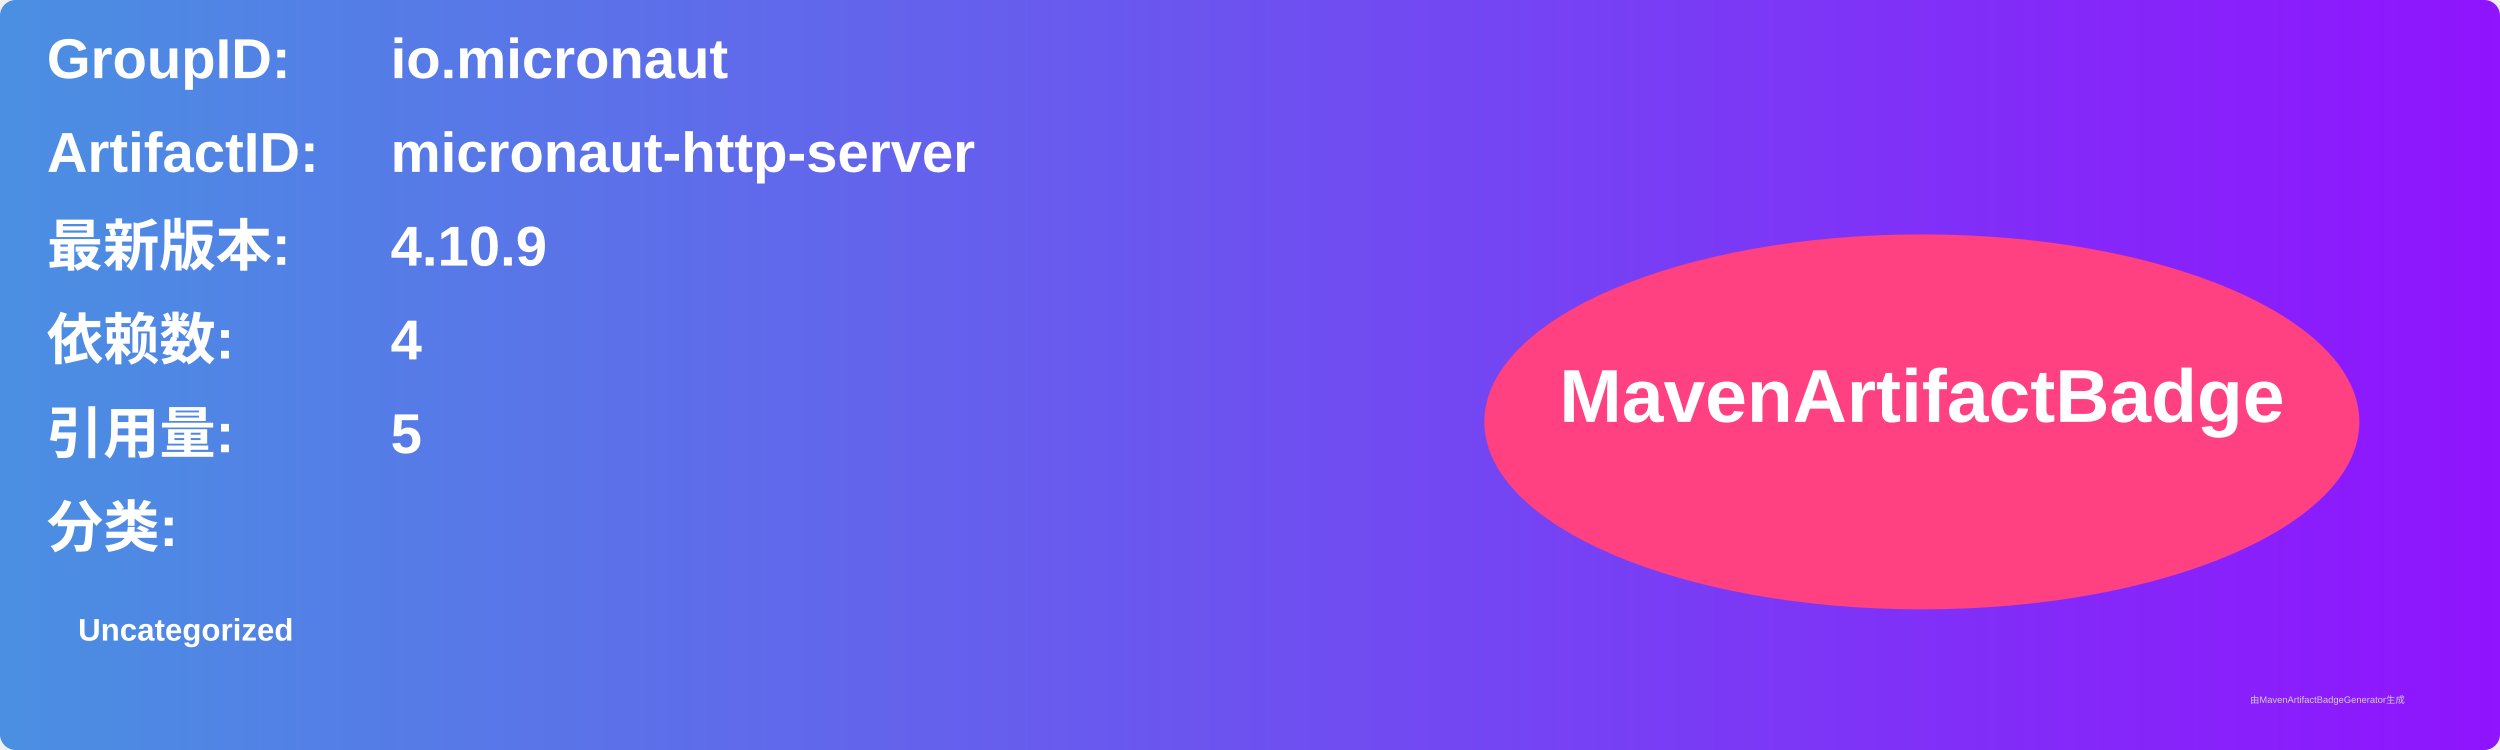
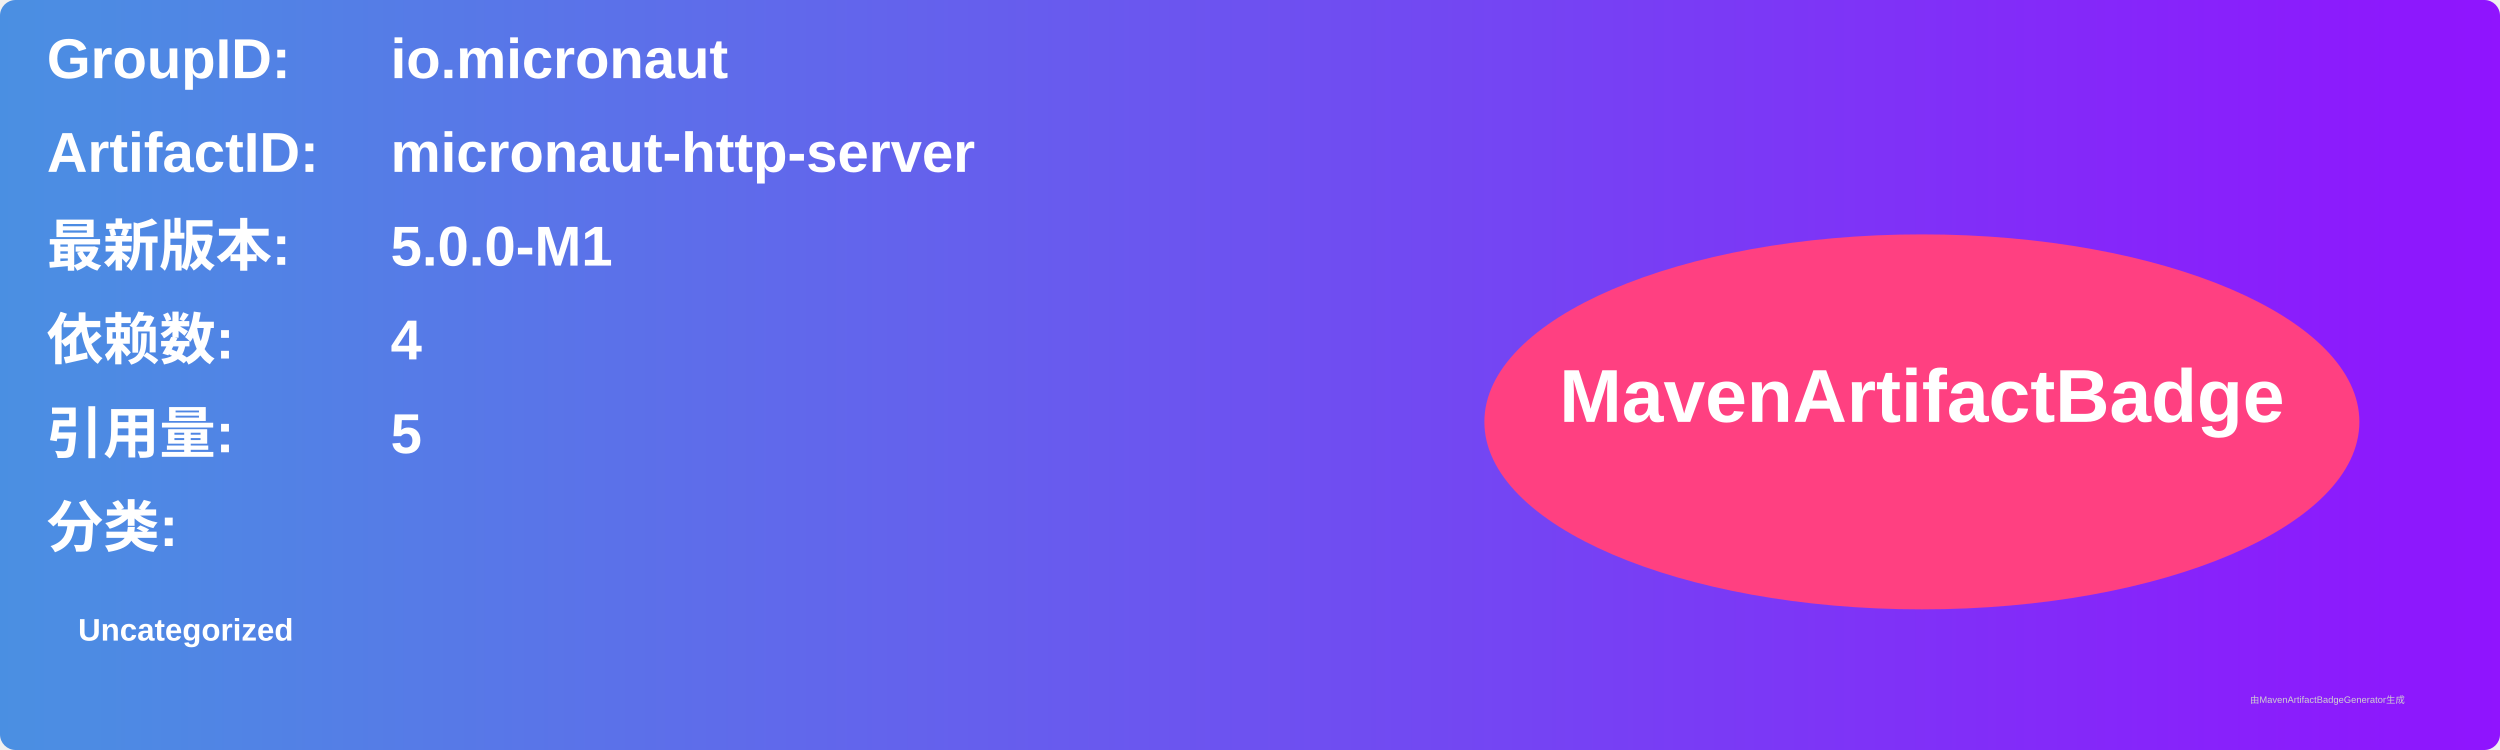
<svg xmlns="http://www.w3.org/2000/svg" width="800" height="240" viewBox="0 0 800 240">
  <linearGradient id="grad" x1="0%" y1="0%" x2="100%" y2="0%">
    <stop offset="0%" stop-color="#4a90e2" />
    <stop offset="100%" stop-color="#9013fe" />
  </linearGradient>
  <rect width="100%" height="100%" rx="5" ry="5" fill="url(#grad)" />
  <g transform="translate(15, 15)">
    <text x="0" y="10" font-family="Arial" font-size="18" fill="white" font-weight="bold" width="260">GroupID:</text>
    <text x="110" y="10" font-family="Arial" font-size="18" fill="white" font-weight="bold" width="460">io.micronaut</text>
    <text x="0" y="40" font-family="Arial" font-size="18" fill="white" font-weight="bold" width="260">ArtifactID:</text>
    <text x="110" y="40" font-family="Arial" font-size="18" fill="white" font-weight="bold" width="460">micronaut-http-server</text>
    <text x="0" y="70" font-family="Arial" font-size="18" fill="white" font-weight="bold">最新版本:</text>
    <text x="110" y="70" font-family="Arial" font-size="18" fill="white" font-weight="bold">
-       <tspan font-weight="bold">4.10.9</tspan>
+       <tspan font-weight="bold">5.0.0-M1</tspan>
    </text>
    <text x="0" y="100" font-family="Arial" font-size="18" fill="white" font-weight="bold">依赖数: </text>
    <text x="110" y="100" font-family="Arial" font-size="18" fill="white">
      <tspan font-weight="bold">4</tspan>
    </text>
    <text x="0" y="130" font-family="Arial" font-size="18" fill="white" font-weight="bold">引用量: </text>
    <text x="110" y="130" font-family="Arial" font-size="18" fill="white">
      <tspan font-weight="bold">5</tspan>
    </text>
    <text x="0" y="160" font-family="Arial" font-size="18" fill="white" font-weight="bold">分类:</text>
    <text x="10" y="190" font-family="Arial" font-size="10" fill="white">
      <tspan font-weight="bold">Uncategorized</tspan>
    </text>
    <ellipse cx="600" cy="120" rx="140" ry="60" fill="#ff4081" />
    <text x="600" y="120" text-anchor="middle" font-family="Arial" font-size="24" fill="white" font-weight="bold">MavenArtifactBadge</text>
  </g>
  <text x="720" y="225" font-family="Arial" font-size="3" fill="#d0d0d0">由MavenArtifactBadgeGenerator生成</text>
</svg>
